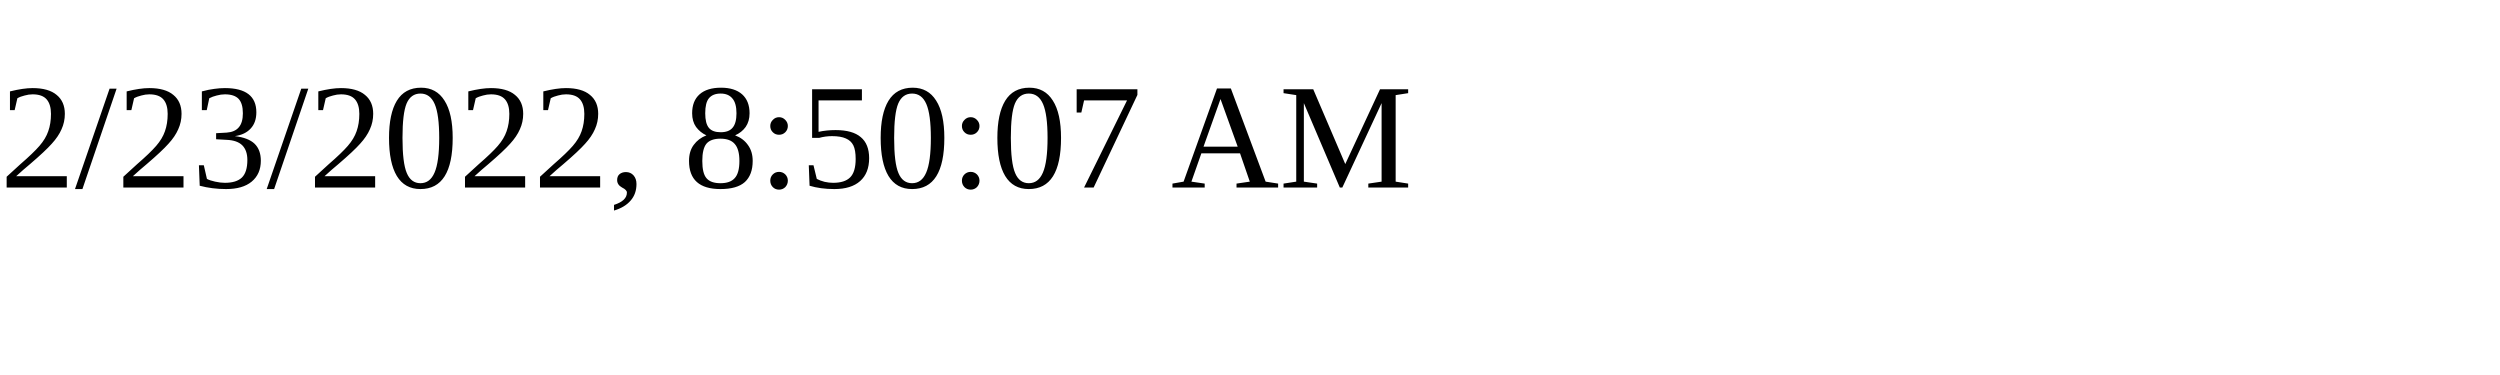
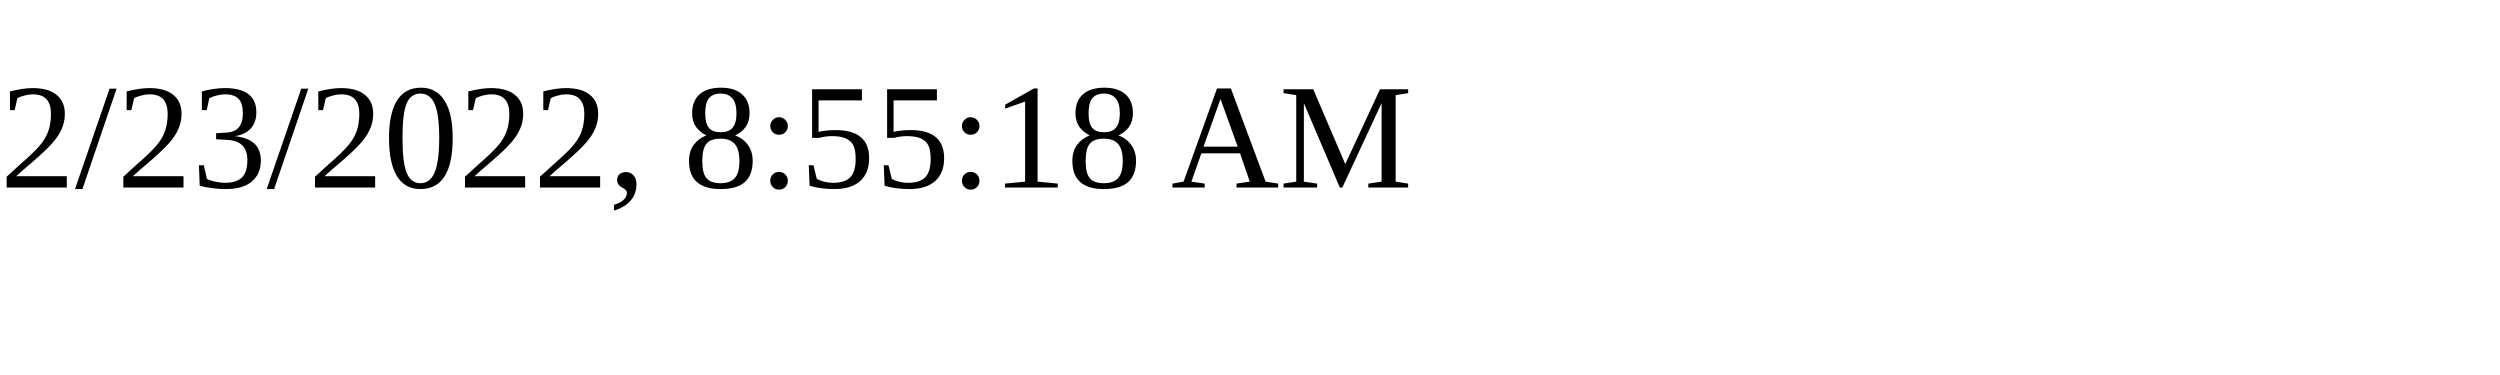
<svg xmlns="http://www.w3.org/2000/svg" height="30" width="200">
-   <text x="0" y="15">2/23/2022, 8:50:07 AM</text>
+   <text x="0" y="15">2/23/2022, 8:55:18 AM</text>
</svg>
